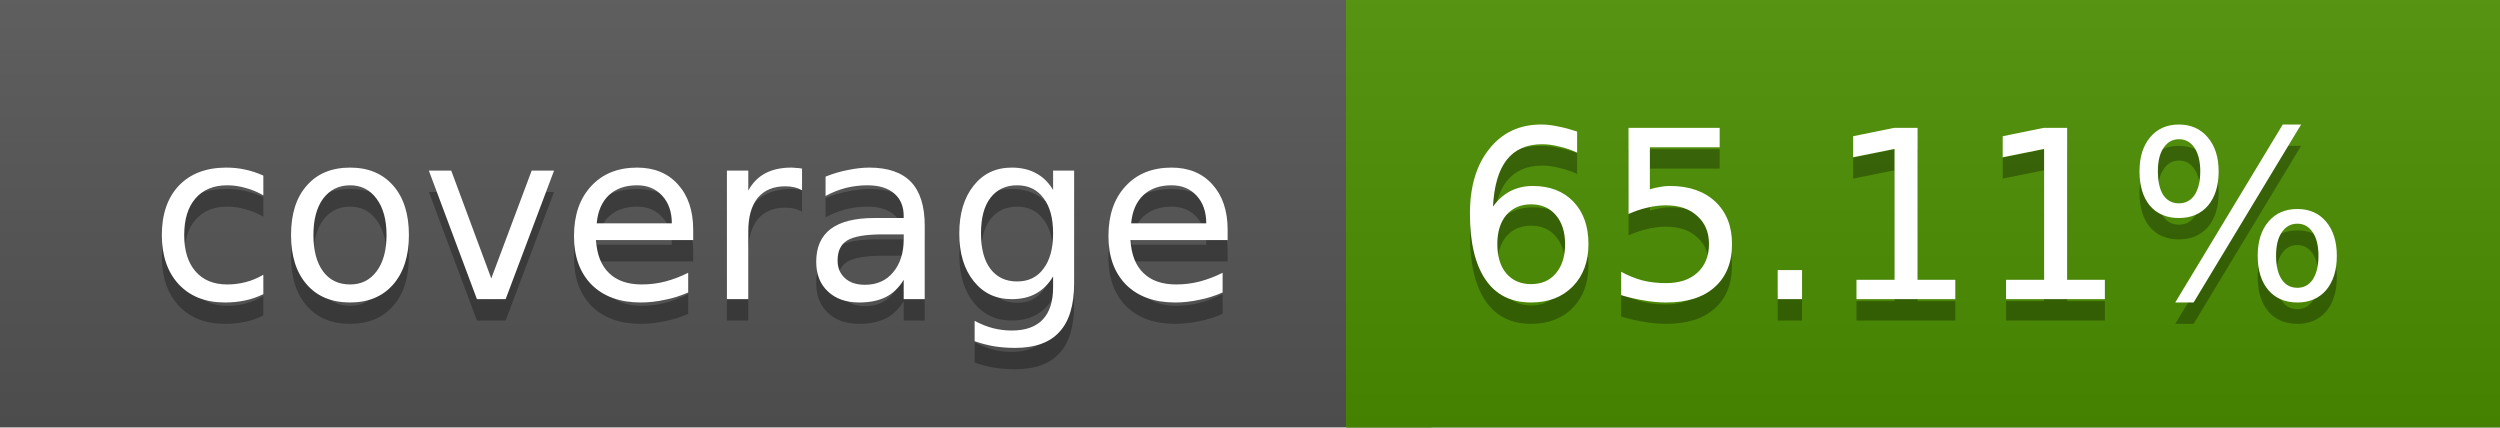
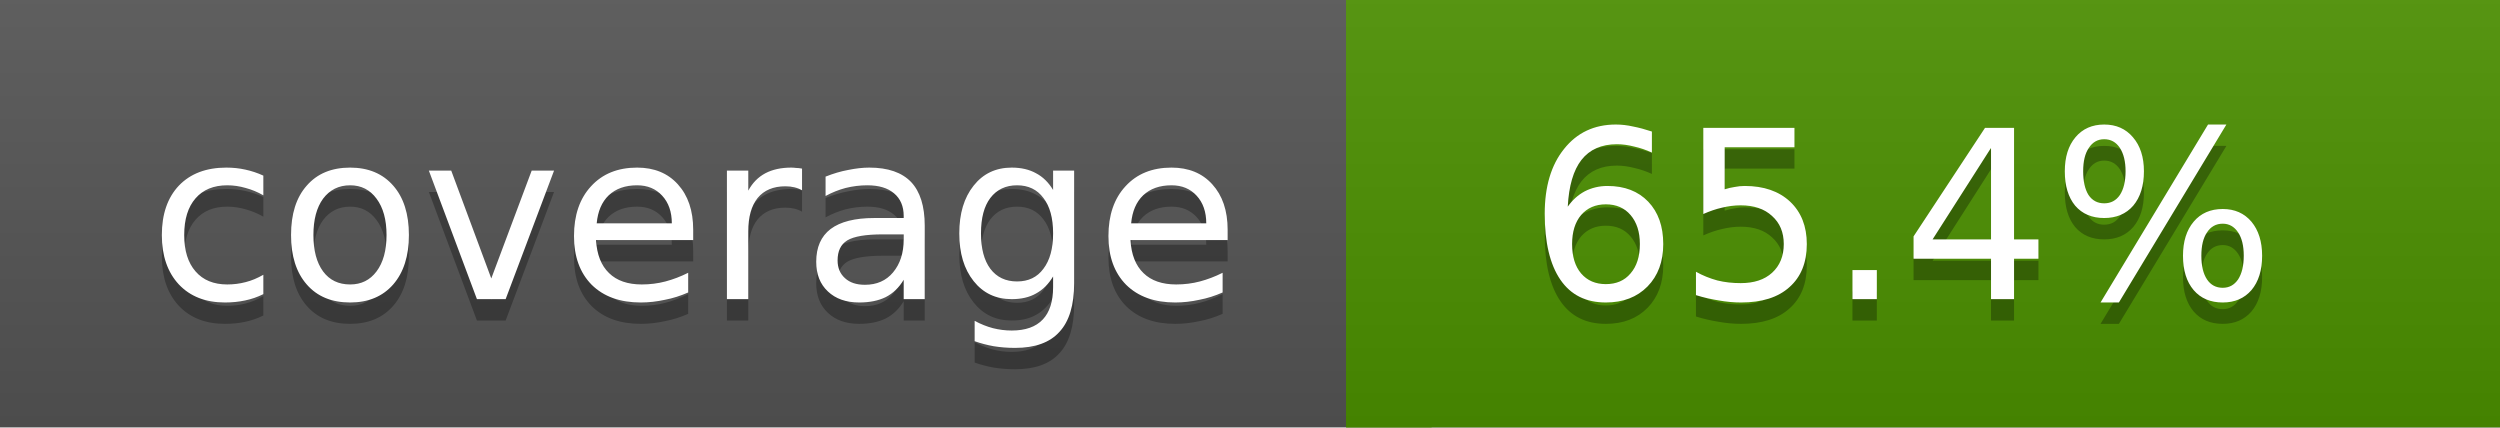
<svg xmlns="http://www.w3.org/2000/svg" width="117" height="20">
  <linearGradient id="a" x2="0" y2="100%">
    <stop offset="0" stop-color="#bbb" stop-opacity=".1" />
    <stop offset="1" stop-opacity=".1" />
  </linearGradient>
  <rect rx="0" width="117" height="20" fill="#555" />
-   <rect rx="0" x="63" width="54" height="20" fill="#4d9000" />
-   <path fill="#4d9000" d="M63 0h4v20h-4z" />
+   <rect rx="0" x="63" width="54" height="20" fill="#4c9100" />
+   <path fill="#4c9100" d="M63 0h4v20h-4z" />
  <rect rx="0" width="117" height="20" fill="url(#a)" />
  <g fill="#fff" text-anchor="middle" font-family="DejaVu Sans,Verdana,Geneva,sans-serif" font-size="11">
    <text x="32.5" y="15" fill="#010101" fill-opacity=".3">coverage</text>
    <text x="32.5" y="14">coverage</text>
-     <text x="89" y="15" fill="#010101" fill-opacity=".3">65.11%</text>
-     <text x="89" y="14">65.11%</text>
+     <text x="89" y="15" fill="#010101" fill-opacity=".3">65.4%</text>
+     <text x="89" y="14">65.4%</text>
  </g>
</svg>
